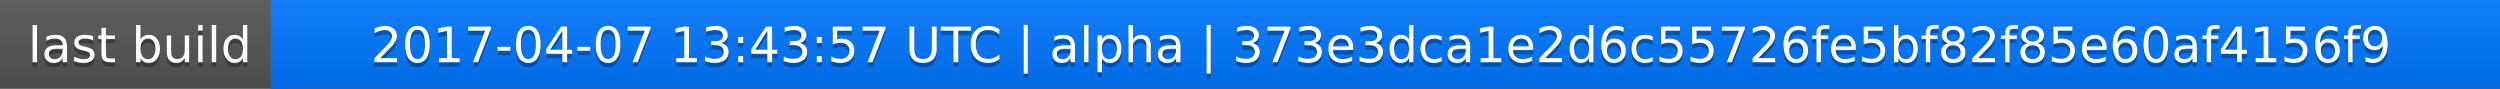
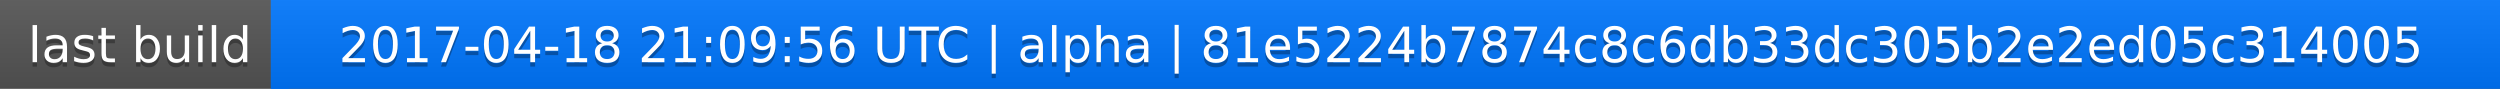
<svg xmlns="http://www.w3.org/2000/svg" width="563" height="20">
  <linearGradient id="a" x2="0" y2="100%">
    <stop offset="0" stop-color="#bbb" stop-opacity=".1" />
    <stop offset="1" stop-opacity=".1" />
  </linearGradient>
  <rect rx="0" width="563" height="20" fill="#555" />
  <rect rx="0" x="61" width="502" height="20" fill="#07f" />
  <path fill="#07f" d="M61 0h4v20h-4z" />
  <rect rx="0" width="563" height="20" fill="url(#a)" />
  <g fill="#fff" text-anchor="middle" font-family="DejaVu Sans,Verdana,Geneva,sans-serif" font-size="11">
    <text x="31.5" y="15" fill="#010101" fill-opacity=".3">last build</text>
    <text x="31.5" y="14">last build</text>
-     <text x="311" y="15" fill="#010101" fill-opacity=".3">2017-04-07 13:43:57 UTC | alpha | 373e3dca1e2d6c55726fe5bf82f85e60af4156f9</text>
-     <text x="311" y="14">2017-04-07 13:43:57 UTC | alpha | 373e3dca1e2d6c55726fe5bf82f85e60af4156f9</text>
+     <text x="311" y="15" fill="#010101" fill-opacity=".3">2017-04-18 21:09:56 UTC | alpha | 81e5224b7874c8c6db33dc305b2e2ed05c314005</text>
+     <text x="311" y="14">2017-04-18 21:09:56 UTC | alpha | 81e5224b7874c8c6db33dc305b2e2ed05c314005</text>
  </g>
</svg>
